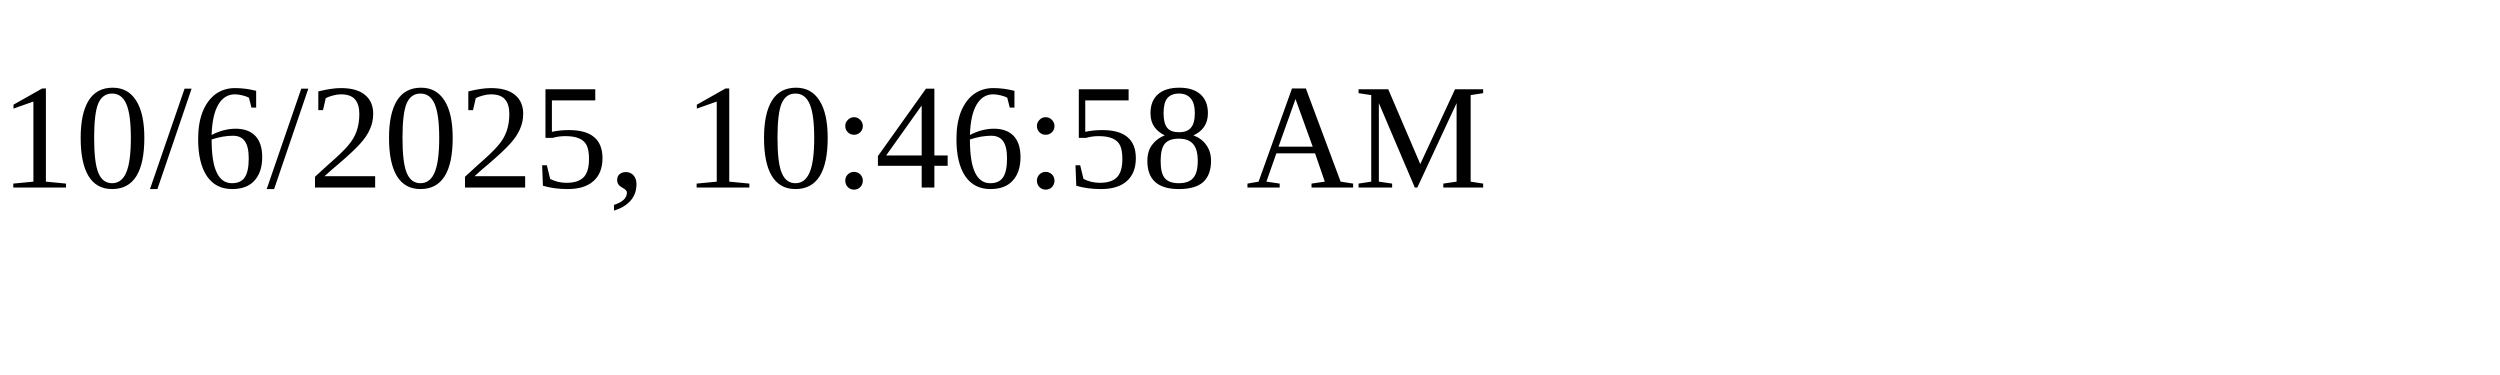
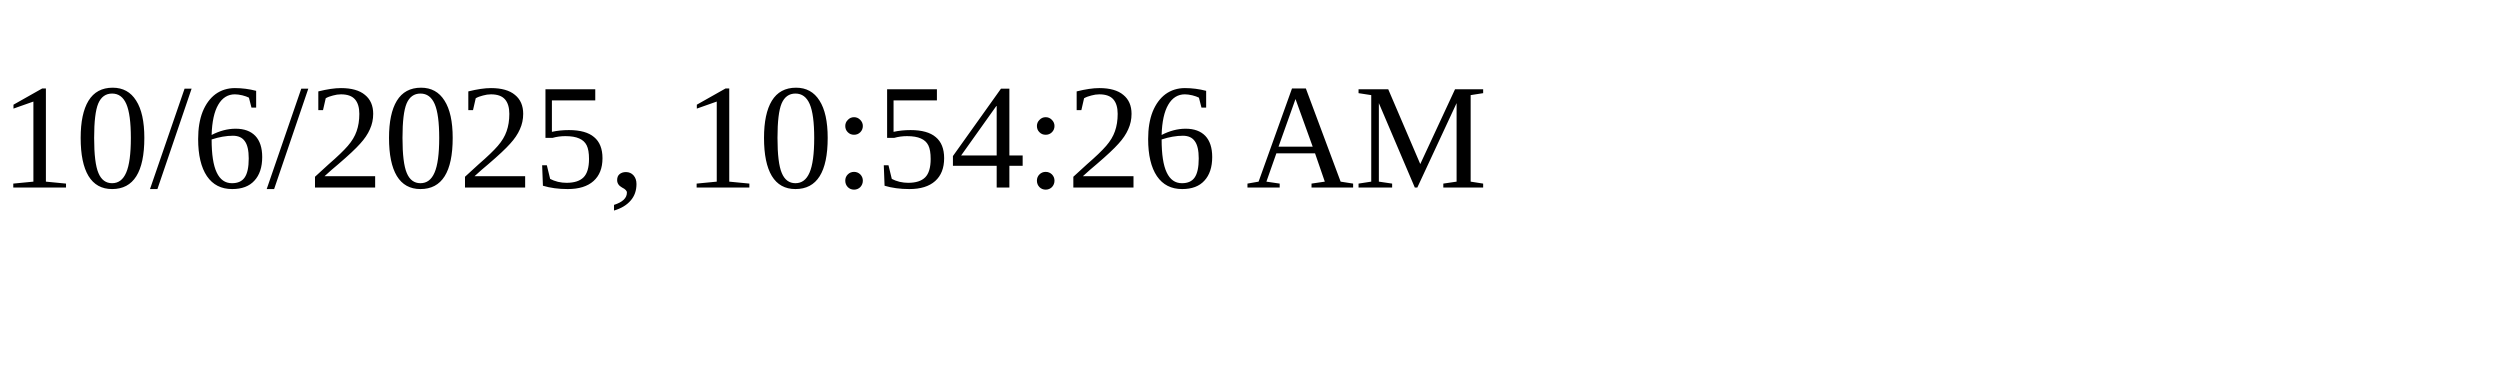
<svg xmlns="http://www.w3.org/2000/svg" height="30" width="200">
-   <text x="0" y="15">10/6/2025, 10:46:58 AM</text>
+   <text x="0" y="15">10/6/2025, 10:54:26 AM</text>
</svg>
